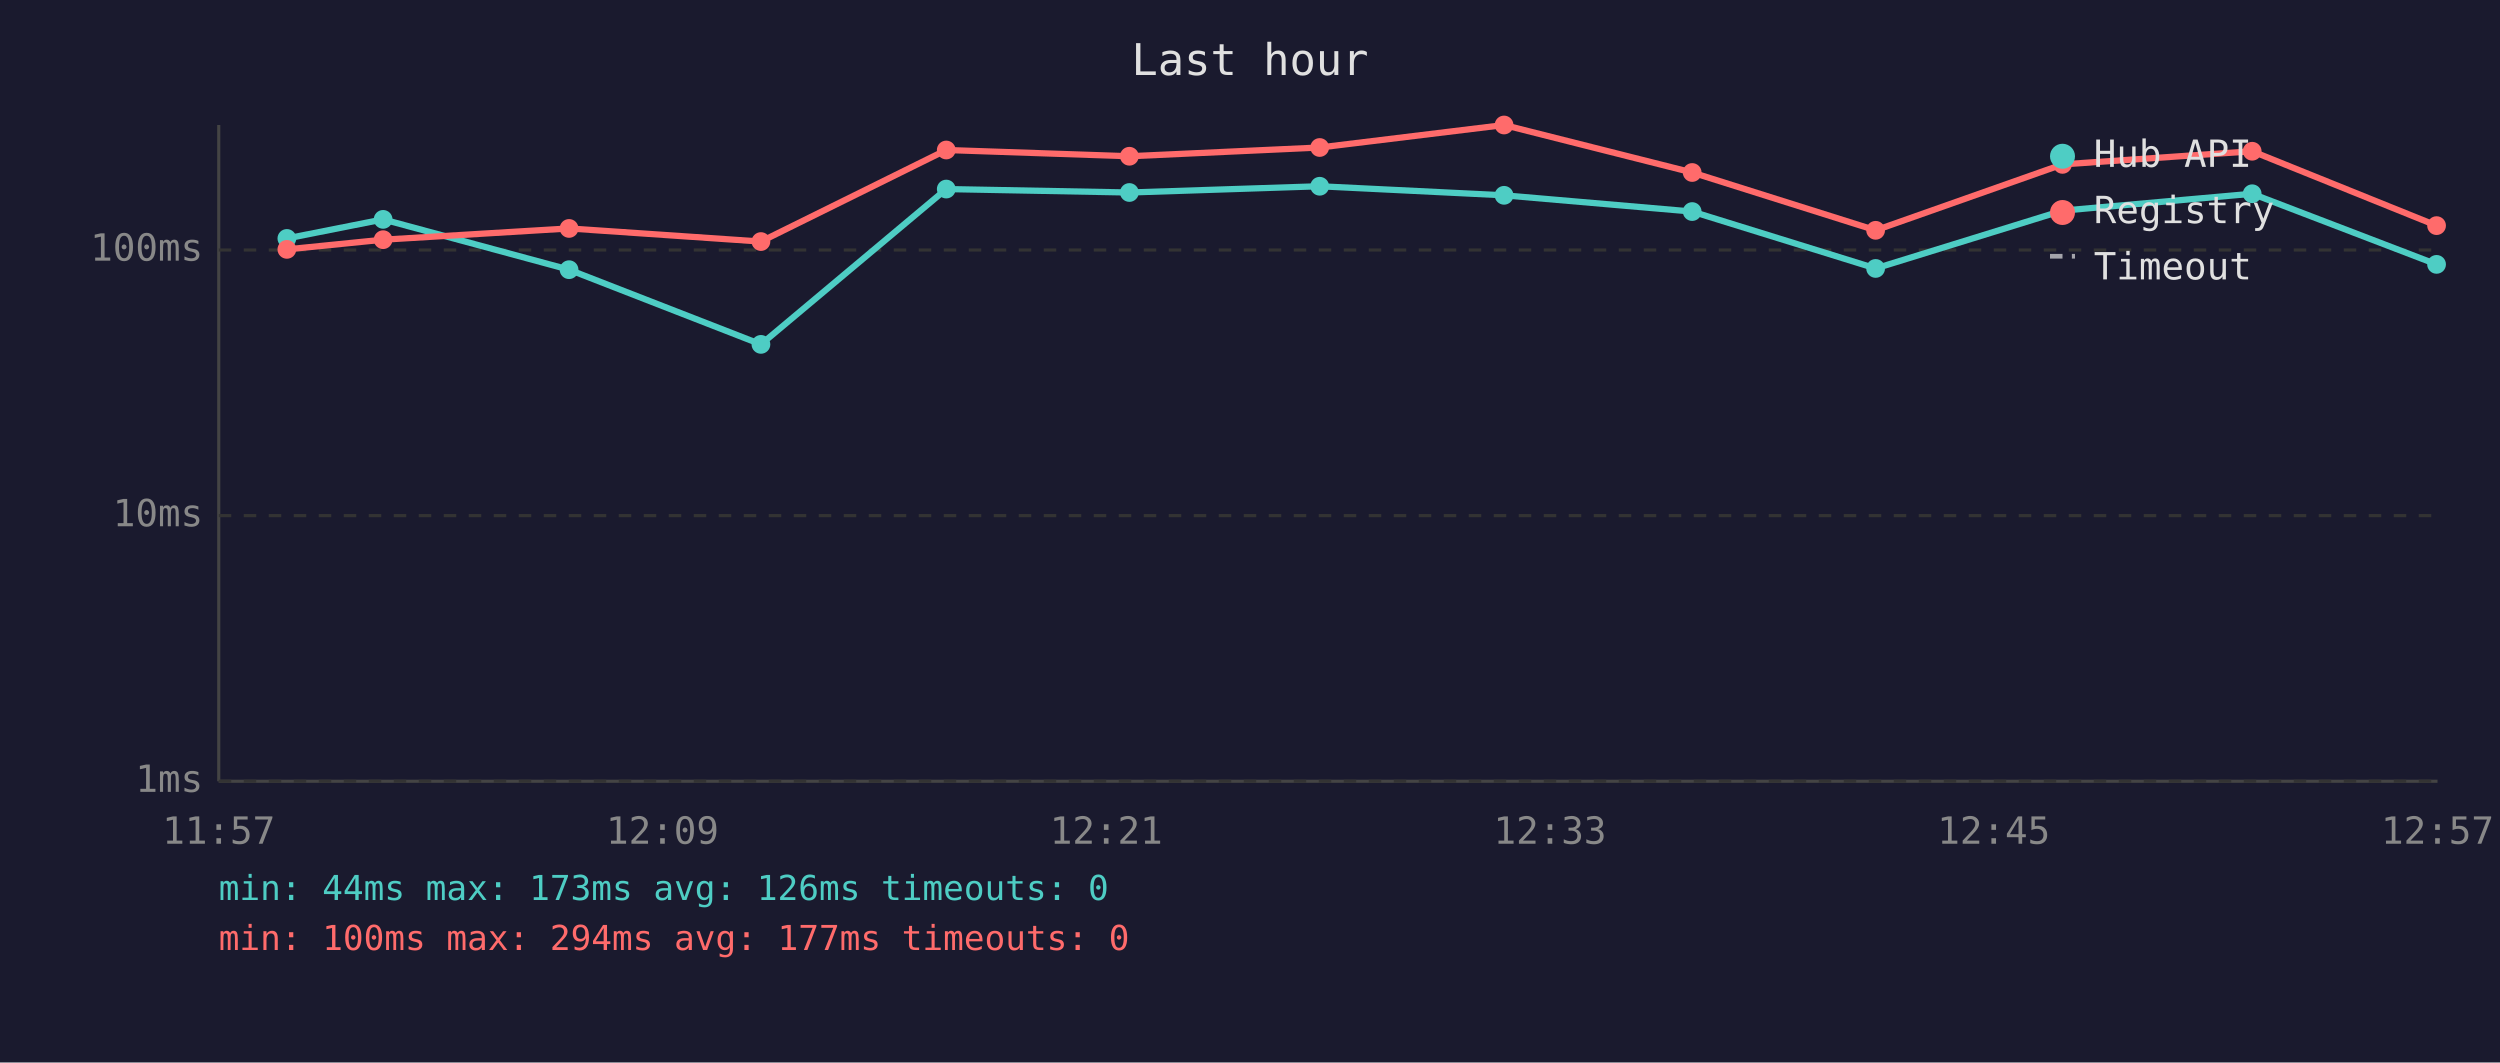
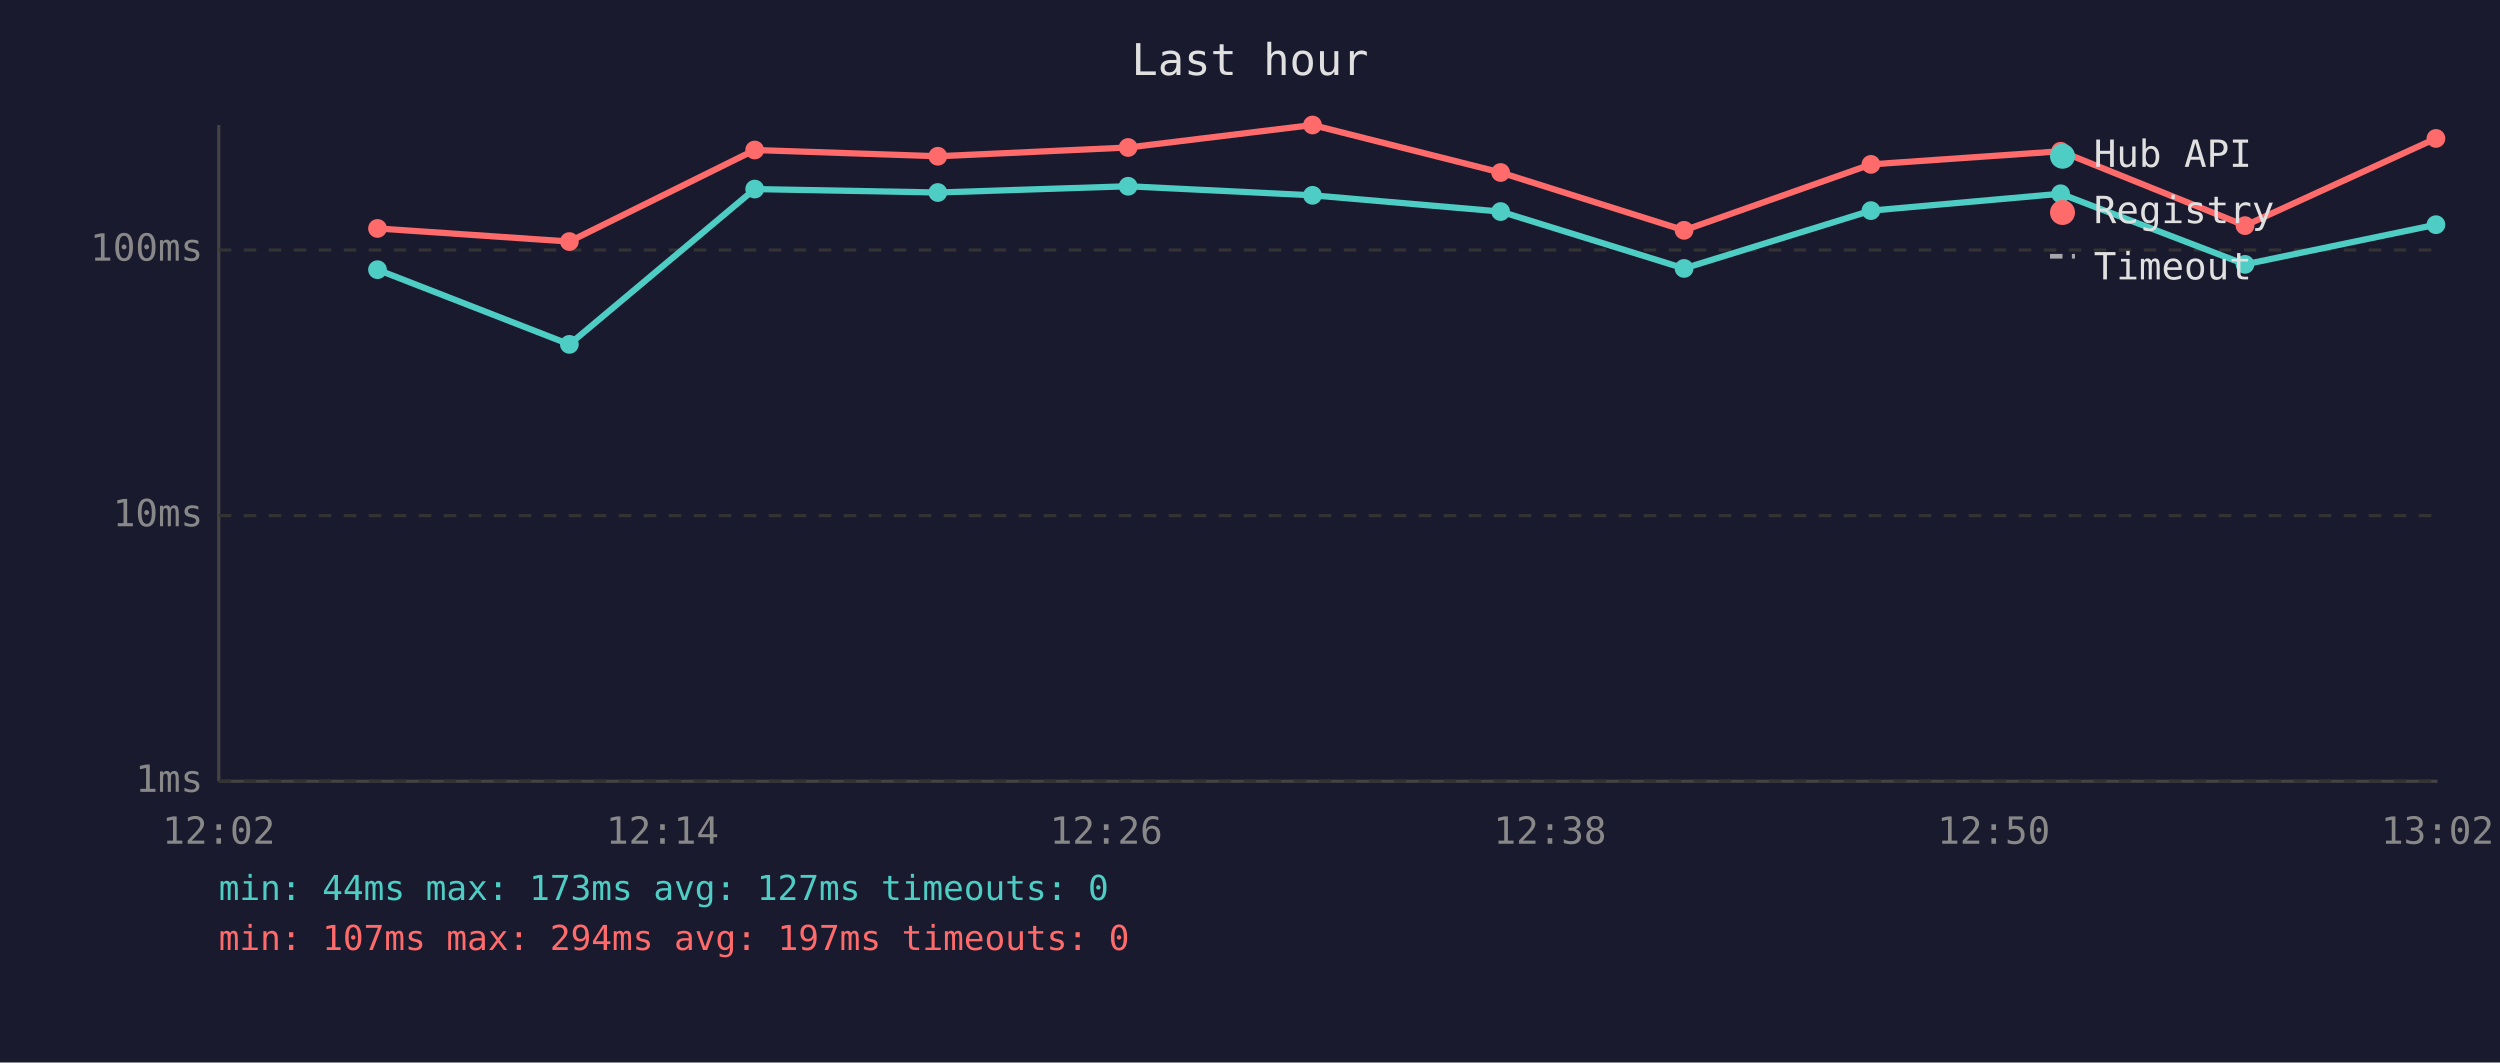
<svg xmlns="http://www.w3.org/2000/svg" viewBox="0 0 800 340" font-family="monospace" font-size="12">
  <rect width="800" height="340" fill="#1a1a2e" />
  <text x="400" y="24" fill="#e0e0e0" font-size="14" text-anchor="middle">Last hour</text>
  <line x1="70" y1="40" x2="70" y2="250" stroke="#444" stroke-width="1" />
  <line x1="70" y1="250" x2="780" y2="250" stroke="#444" stroke-width="1" />
  <line x1="70" y1="250" x2="780" y2="250" stroke="#333" stroke-width="1" stroke-dasharray="4" />
  <text x="65" y="250" fill="#888" text-anchor="end" dominant-baseline="middle">1ms</text>
  <line x1="70" y1="165" x2="780" y2="165" stroke="#333" stroke-width="1" stroke-dasharray="4" />
  <text x="65" y="165" fill="#888" text-anchor="end" dominant-baseline="middle">10ms</text>
  <line x1="70" y1="80" x2="780" y2="80" stroke="#333" stroke-width="1" stroke-dasharray="4" />
  <text x="65" y="80" fill="#888" text-anchor="end" dominant-baseline="middle">100ms</text>
-   <text x="70" y="270" fill="#888" text-anchor="middle">11:57</text>
-   <text x="212" y="270" fill="#888" text-anchor="middle">12:09</text>
-   <text x="354" y="270" fill="#888" text-anchor="middle">12:21</text>
-   <text x="496" y="270" fill="#888" text-anchor="middle">12:33</text>
-   <text x="638" y="270" fill="#888" text-anchor="middle">12:45</text>
-   <text x="780" y="270" fill="#888" text-anchor="middle">12:57</text>
-   <polyline points="91.8,76.3 122.6,70.2 182.1,86.3 243.5,110.2 302.8,60.5 361.4,61.6 422.3,59.6 481.3,62.5 541.5,67.7 600.2,85.9 660.0,67.4 720.7,62.0 779.7,84.6" fill="none" stroke="#4ecdc4" stroke-width="2" opacity="1" />
-   <circle cx="91.8" cy="76.3" r="3" fill="#4ecdc4" />
-   <circle cx="122.6" cy="70.2" r="3" fill="#4ecdc4" />
-   <circle cx="182.1" cy="86.3" r="3" fill="#4ecdc4" />
-   <circle cx="243.5" cy="110.2" r="3" fill="#4ecdc4" />
-   <circle cx="302.8" cy="60.5" r="3" fill="#4ecdc4" />
-   <circle cx="361.4" cy="61.6" r="3" fill="#4ecdc4" />
-   <circle cx="422.3" cy="59.6" r="3" fill="#4ecdc4" />
-   <circle cx="481.3" cy="62.5" r="3" fill="#4ecdc4" />
-   <circle cx="541.5" cy="67.7" r="3" fill="#4ecdc4" />
-   <circle cx="600.2" cy="85.9" r="3" fill="#4ecdc4" />
-   <circle cx="660.0" cy="67.4" r="3" fill="#4ecdc4" />
-   <circle cx="720.7" cy="62.0" r="3" fill="#4ecdc4" />
-   <circle cx="779.7" cy="84.6" r="3" fill="#4ecdc4" />
-   <polyline points="91.8,79.8 122.6,76.7 182.1,73.1 243.5,77.3 302.8,48.0 361.4,50.0 422.3,47.2 481.3,40.0 541.5,55.2 600.2,73.7 660.0,52.6 720.7,48.4 779.7,72.2" fill="none" stroke="#ff6b6b" stroke-width="2" opacity="1" />
-   <circle cx="91.8" cy="79.8" r="3" fill="#ff6b6b" />
-   <circle cx="122.6" cy="76.7" r="3" fill="#ff6b6b" />
-   <circle cx="182.1" cy="73.1" r="3" fill="#ff6b6b" />
-   <circle cx="243.5" cy="77.3" r="3" fill="#ff6b6b" />
-   <circle cx="302.8" cy="48.0" r="3" fill="#ff6b6b" />
-   <circle cx="361.4" cy="50.0" r="3" fill="#ff6b6b" />
-   <circle cx="422.3" cy="47.2" r="3" fill="#ff6b6b" />
-   <circle cx="481.3" cy="40.0" r="3" fill="#ff6b6b" />
-   <circle cx="541.5" cy="55.2" r="3" fill="#ff6b6b" />
-   <circle cx="600.2" cy="73.7" r="3" fill="#ff6b6b" />
-   <circle cx="660.0" cy="52.6" r="3" fill="#ff6b6b" />
-   <circle cx="720.7" cy="48.4" r="3" fill="#ff6b6b" />
-   <circle cx="779.7" cy="72.2" r="3" fill="#ff6b6b" />
+   <text x="70" y="270" fill="#888" text-anchor="middle">12:02</text>
+   <text x="212" y="270" fill="#888" text-anchor="middle">12:14</text>
+   <text x="354" y="270" fill="#888" text-anchor="middle">12:26</text>
+   <text x="496" y="270" fill="#888" text-anchor="middle">12:38</text>
+   <text x="638" y="270" fill="#888" text-anchor="middle">12:50</text>
+   <text x="780" y="270" fill="#888" text-anchor="middle">13:02</text>
+   <polyline points="120.8,86.3 182.2,110.2 241.5,60.5 300.1,61.6 361.0,59.6 420.0,62.5 480.2,67.7 538.9,85.9 598.7,67.4 659.4,62.0 718.4,84.6 779.5,71.9" fill="none" stroke="#4ecdc4" stroke-width="2" opacity="1" />
+   <circle cx="120.8" cy="86.3" r="3" fill="#4ecdc4" />
+   <circle cx="182.2" cy="110.2" r="3" fill="#4ecdc4" />
+   <circle cx="241.5" cy="60.5" r="3" fill="#4ecdc4" />
+   <circle cx="300.1" cy="61.6" r="3" fill="#4ecdc4" />
+   <circle cx="361.0" cy="59.6" r="3" fill="#4ecdc4" />
+   <circle cx="420.0" cy="62.5" r="3" fill="#4ecdc4" />
+   <circle cx="480.2" cy="67.7" r="3" fill="#4ecdc4" />
+   <circle cx="538.9" cy="85.9" r="3" fill="#4ecdc4" />
+   <circle cx="598.7" cy="67.4" r="3" fill="#4ecdc4" />
+   <circle cx="659.4" cy="62.0" r="3" fill="#4ecdc4" />
+   <circle cx="718.4" cy="84.6" r="3" fill="#4ecdc4" />
+   <circle cx="779.5" cy="71.9" r="3" fill="#4ecdc4" />
+   <polyline points="120.8,73.1 182.2,77.3 241.5,48.0 300.1,50.0 361.0,47.2 420.0,40.0 480.2,55.2 538.9,73.7 598.7,52.6 659.4,48.4 718.4,72.2 779.5,44.3" fill="none" stroke="#ff6b6b" stroke-width="2" opacity="1" />
+   <circle cx="120.8" cy="73.1" r="3" fill="#ff6b6b" />
+   <circle cx="182.2" cy="77.3" r="3" fill="#ff6b6b" />
+   <circle cx="241.5" cy="48.0" r="3" fill="#ff6b6b" />
+   <circle cx="300.1" cy="50.0" r="3" fill="#ff6b6b" />
+   <circle cx="361.0" cy="47.2" r="3" fill="#ff6b6b" />
+   <circle cx="420.0" cy="40.0" r="3" fill="#ff6b6b" />
+   <circle cx="480.2" cy="55.2" r="3" fill="#ff6b6b" />
+   <circle cx="538.9" cy="73.7" r="3" fill="#ff6b6b" />
+   <circle cx="598.7" cy="52.6" r="3" fill="#ff6b6b" />
+   <circle cx="659.4" cy="48.4" r="3" fill="#ff6b6b" />
+   <circle cx="718.4" cy="72.2" r="3" fill="#ff6b6b" />
+   <circle cx="779.5" cy="44.3" r="3" fill="#ff6b6b" />
  <circle cx="660" cy="50" r="4" fill="#4ecdc4" />
  <text x="670" y="50" fill="#e0e0e0" dominant-baseline="middle">Hub API</text>
  <circle cx="660" cy="68" r="4" fill="#ff6b6b" />
  <text x="670" y="68" fill="#e0e0e0" dominant-baseline="middle">Registry</text>
  <line x1="656" y1="82" x2="664" y2="82" stroke="#e0e0e0" stroke-width="1.5" stroke-dasharray="4,3" opacity="0.7" />
  <text x="670" y="86" fill="#e0e0e0" dominant-baseline="middle">Timeout</text>
-   <text x="70" y="288" fill="#4ecdc4" font-size="11">min: 44ms  max: 173ms  avg: 126ms  timeouts: 0</text>
-   <text x="70" y="304" fill="#ff6b6b" font-size="11">min: 100ms  max: 294ms  avg: 177ms  timeouts: 0</text>
+   <text x="70" y="288" fill="#4ecdc4" font-size="11">min: 44ms  max: 173ms  avg: 127ms  timeouts: 0</text>
+   <text x="70" y="304" fill="#ff6b6b" font-size="11">min: 107ms  max: 294ms  avg: 197ms  timeouts: 0</text>
</svg>
